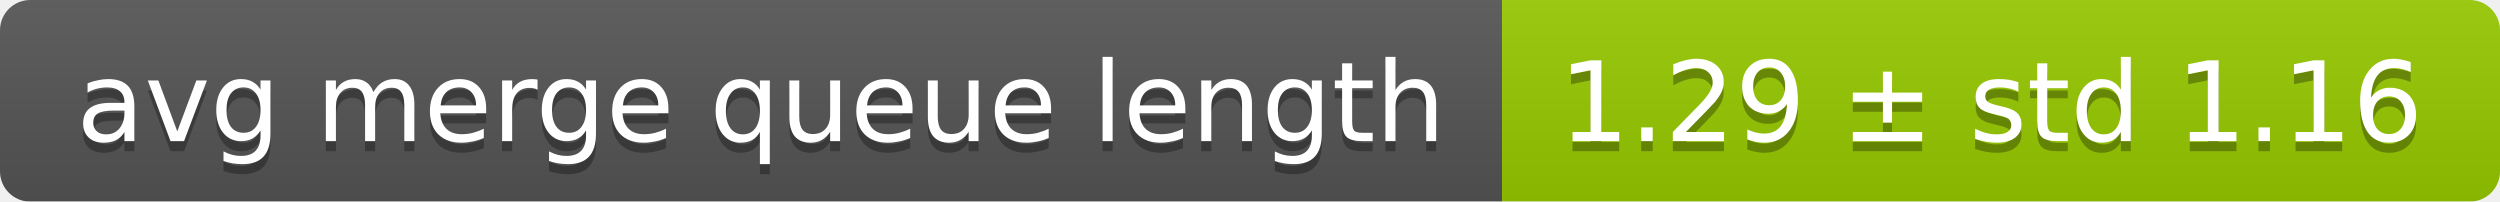
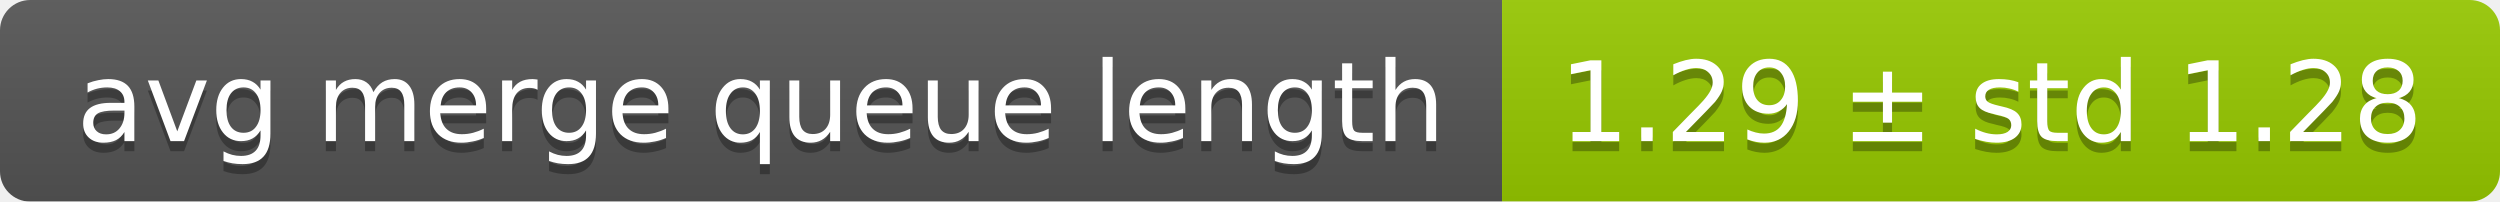
<svg xmlns="http://www.w3.org/2000/svg" width="248" height="20">
  <linearGradient id="smooth" x2="0" y2="100%">
    <stop offset="0" stop-color="#bbb" stop-opacity=".1" />
    <stop offset="1" stop-opacity=".1" />
  </linearGradient>
  <mask id="round">
    <rect width="248" height="20" rx="3" fill="#fff" />
  </mask>
  <g mask="url(#round)">
    <rect width="149" height="20" fill="#555" />
    <rect x="149" width="99" height="20" fill="#97ca00" />
    <rect width="248" height="20" fill="url(#smooth)" />
  </g>
  <g fill="#fff" text-anchor="middle" font-family="DejaVu Sans,Verdana,Geneva,sans-serif" font-size="11">
    <text x="75.5" y="15" fill="#010101" fill-opacity=".3">avg merge queue length</text>
    <text x="75.5" y="14">avg merge queue length</text>
-     <text x="197.5" y="15" fill="#010101" fill-opacity=".3">1.29 ± std 1.16</text>
-     <text x="197.5" y="14">1.29 ± std 1.16</text>
+     <text x="197.5" y="15" fill="#010101" fill-opacity=".3">1.29 ± std 1.28</text>
+     <text x="197.5" y="14">1.29 ± std 1.28</text>
  </g>
</svg>
